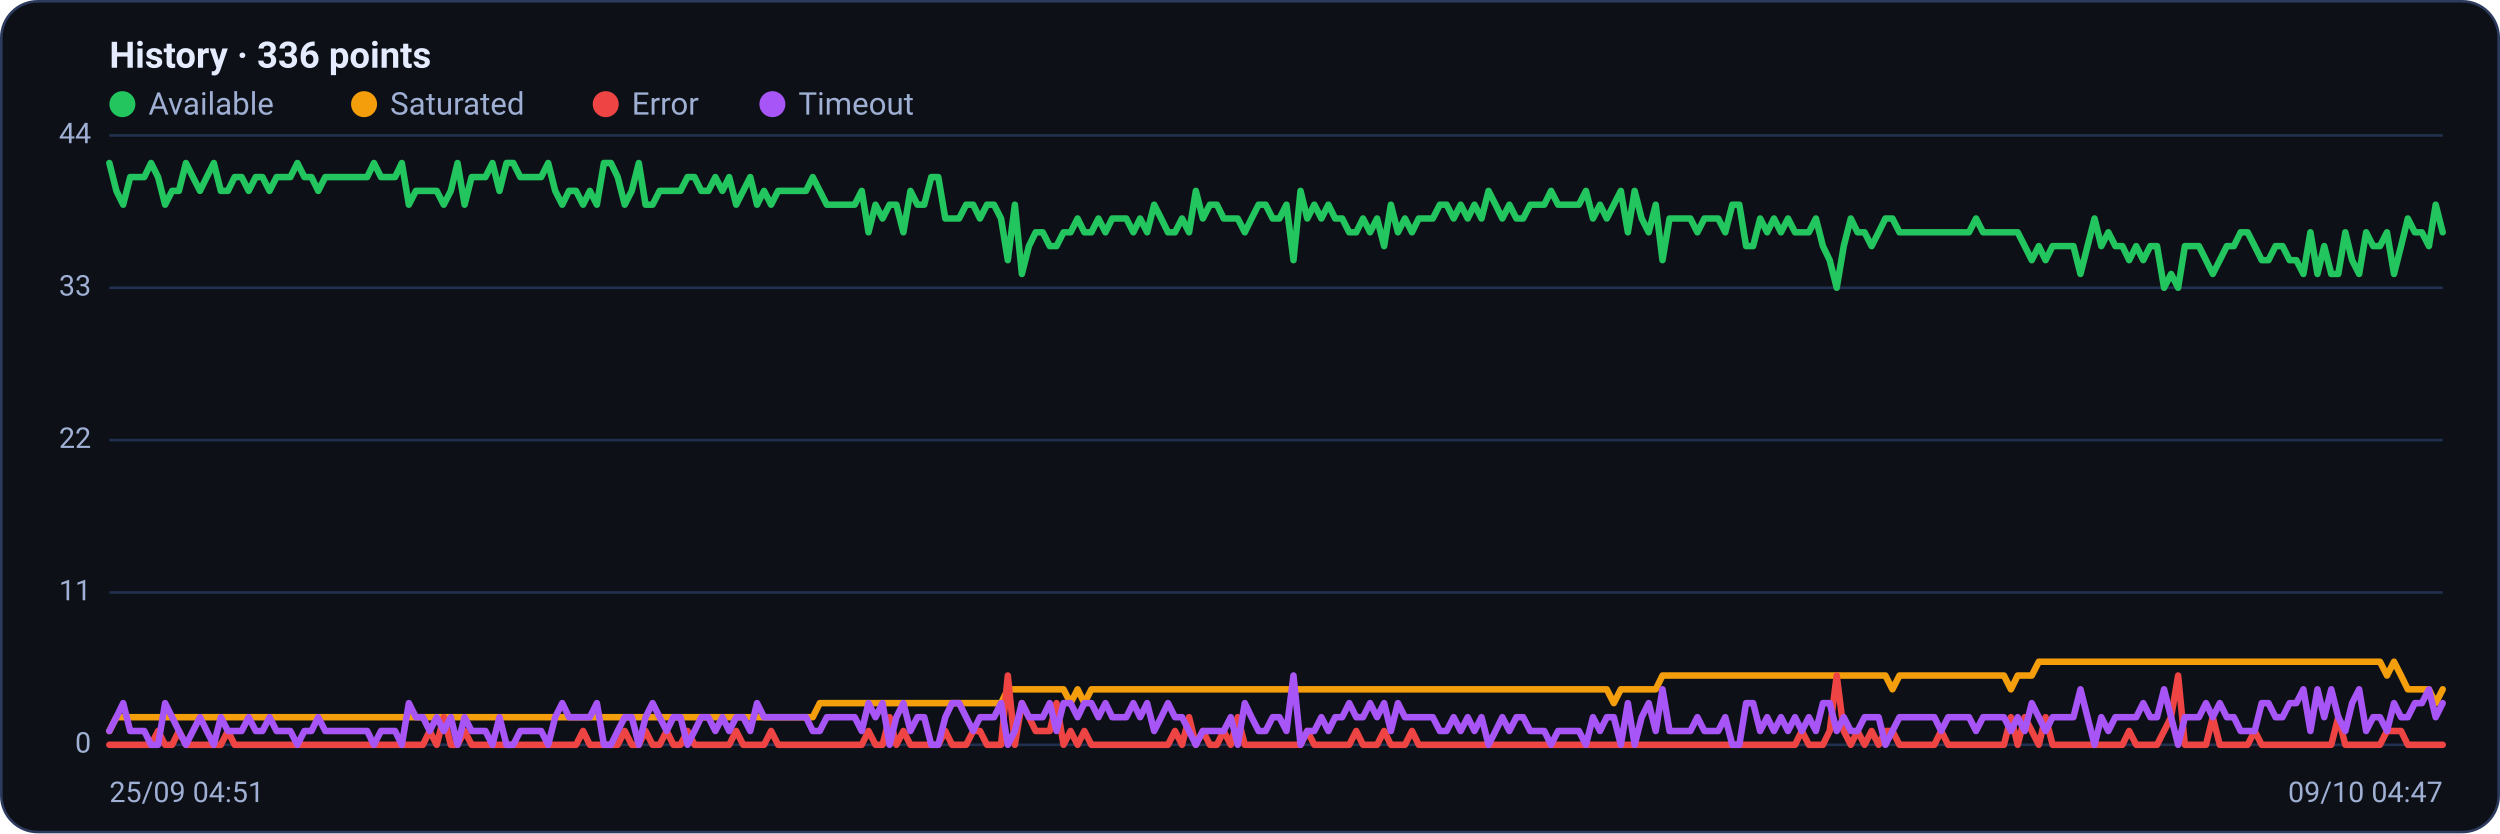
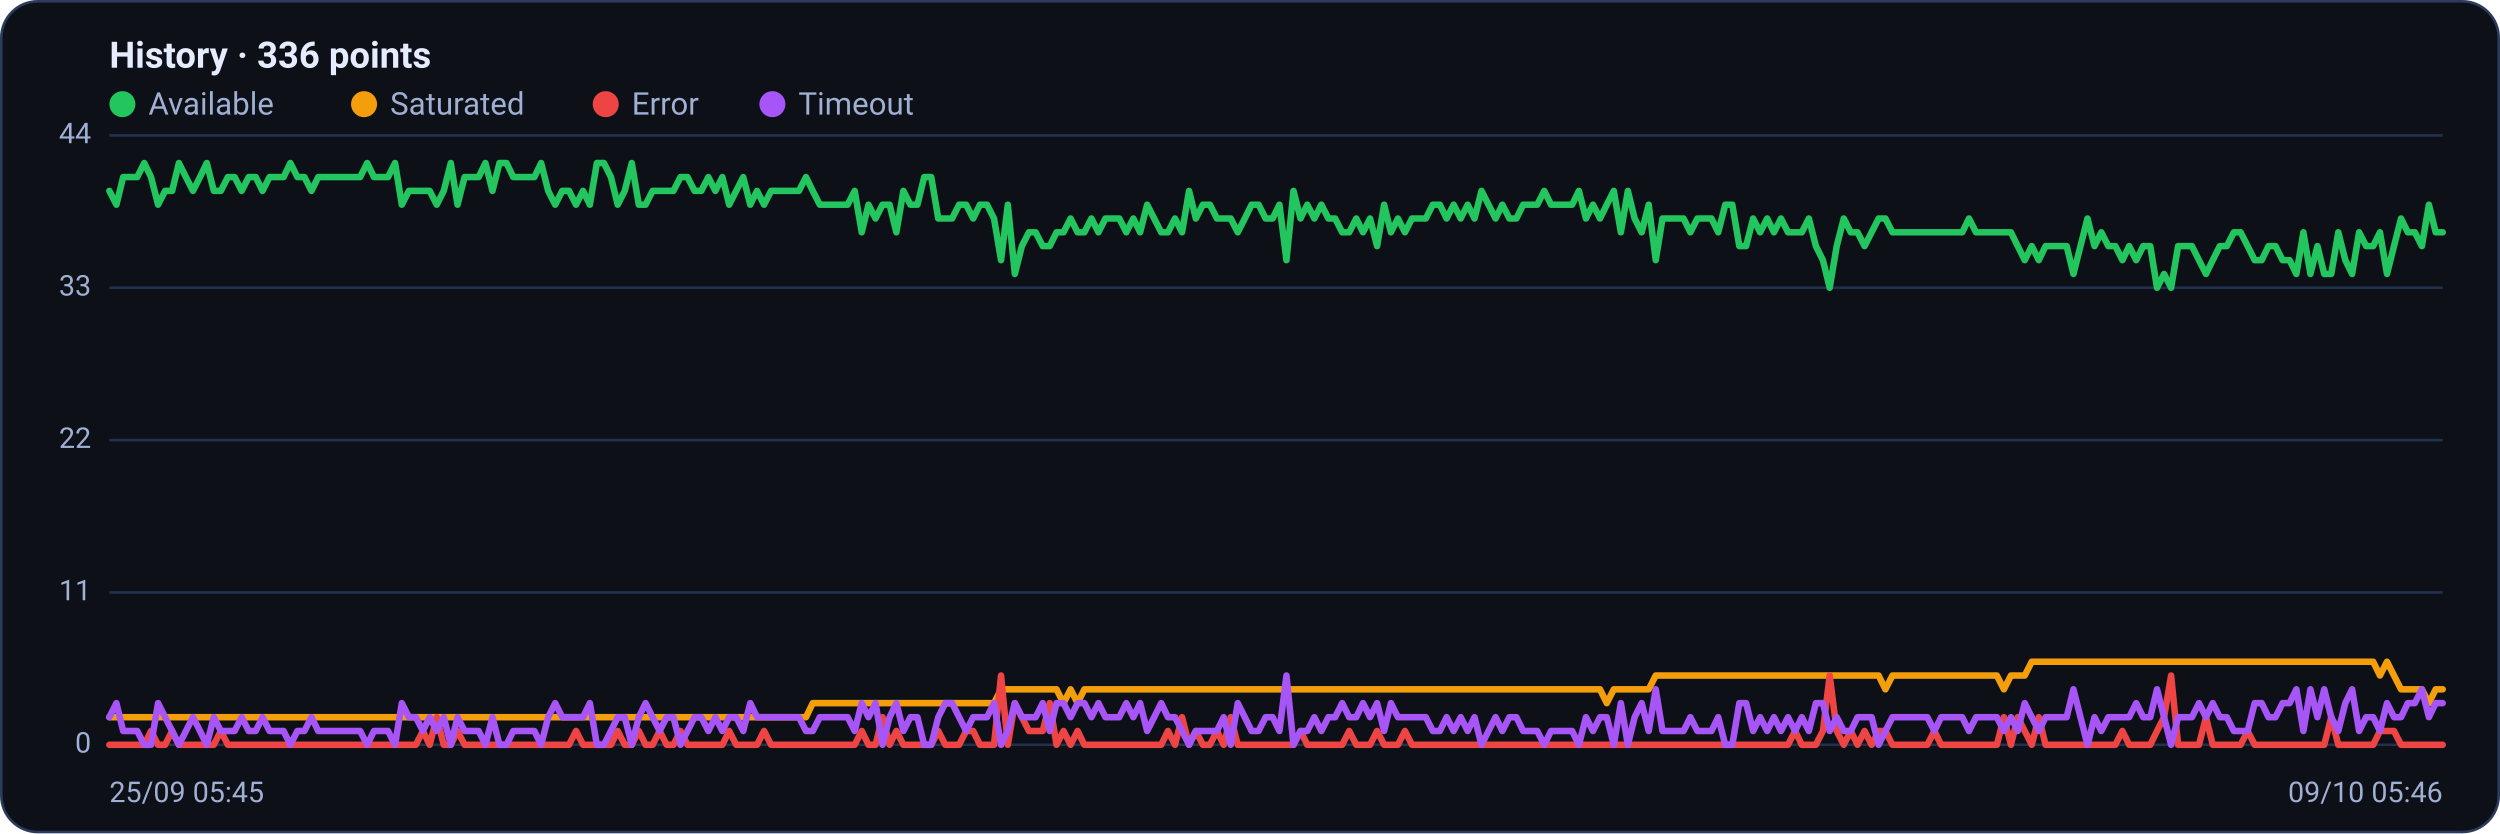
<svg xmlns="http://www.w3.org/2000/svg" viewBox="0 0 960 320" width="960" height="320" font-family="Segoe UI, system-ui, -apple-system, Roboto, Helvetica, Arial, sans-serif" role="img" aria-label="Availability history per region">
  <rect x="0.5" y="0.5" width="959" height="319" rx="14" fill="#0d1117" stroke="#2c3a5e" />
  <text x="42" y="26" font-size="14" font-weight="600" fill="#e6ecff">History · 336 points</text>
  <circle cx="47" cy="40" r="5" fill="#22c55e" />
  <text x="57" y="44" font-size="12" fill="#9fb0d4">Available</text>
  <circle cx="139.8" cy="40" r="5" fill="#f59e0b" />
  <text x="149.8" y="44" font-size="12" fill="#9fb0d4">Saturated</text>
  <circle cx="232.6" cy="40" r="5" fill="#ef4444" />
  <text x="242.6" y="44" font-size="12" fill="#9fb0d4">Error</text>
  <circle cx="296.6" cy="40" r="5" fill="#a855f7" />
  <text x="306.6" y="44" font-size="12" fill="#9fb0d4">Timeout</text>
  <line x1="42" y1="286.0" x2="938" y2="286.0" stroke="#21304f" stroke-width="1" />
  <text x="35" y="289.0" text-anchor="end" font-size="11" fill="#9fb0d4">0</text>
  <line x1="42" y1="227.5" x2="938" y2="227.5" stroke="#21304f" stroke-width="1" />
  <text x="35" y="230.5" text-anchor="end" font-size="11" fill="#9fb0d4">11</text>
  <line x1="42" y1="169.0" x2="938" y2="169.0" stroke="#21304f" stroke-width="1" />
  <text x="35" y="172.0" text-anchor="end" font-size="11" fill="#9fb0d4">22</text>
  <line x1="42" y1="110.5" x2="938" y2="110.5" stroke="#21304f" stroke-width="1" />
  <text x="35" y="113.5" text-anchor="end" font-size="11" fill="#9fb0d4">33</text>
  <line x1="42" y1="52.0" x2="938" y2="52.0" stroke="#21304f" stroke-width="1" />
  <text x="35" y="55.0" text-anchor="end" font-size="11" fill="#9fb0d4">44</text>
-   <polyline fill="none" stroke="#22c55e" stroke-width="2.5" stroke-linejoin="round" stroke-linecap="round" points="42.0,62.6 44.7,73.3 47.3,78.6 50.0,68.0 52.7,68.0 55.4,68.0 58.0,62.6 60.7,68.0 63.4,78.6 66.1,73.3 68.7,73.3 71.4,62.6 74.1,68.0 76.8,73.3 79.4,68.0 82.1,62.6 84.8,73.3 87.5,73.3 90.1,68.0 92.8,68.0 95.5,73.3 98.2,68.0 100.8,68.0 103.5,73.3 106.2,68.0 108.9,68.0 111.5,68.0 114.2,62.6 116.9,68.0 119.6,68.0 122.2,73.3 124.9,68.0 127.6,68.0 130.3,68.0 132.9,68.0 135.6,68.0 138.3,68.0 141.0,68.0 143.6,62.6 146.3,68.0 149.0,68.0 151.7,68.0 154.3,62.6 157.0,78.6 159.7,73.3 162.4,73.3 165.0,73.3 167.7,73.3 170.4,78.6 173.1,73.3 175.7,62.6 178.4,78.6 181.1,68.0 183.8,68.0 186.4,68.0 189.1,62.6 191.8,73.3 194.5,62.6 197.1,62.6 199.8,68.0 202.5,68.0 205.2,68.0 207.8,68.0 210.5,62.6 213.2,73.3 215.9,78.6 218.5,73.3 221.2,73.3 223.9,78.6 226.5,73.3 229.2,78.6 231.9,62.6 234.6,62.6 237.2,68.0 239.9,78.6 242.6,73.3 245.3,62.6 247.9,78.6 250.6,78.6 253.3,73.3 256.0,73.3 258.6,73.3 261.3,73.3 264.0,68.0 266.7,68.0 269.3,73.3 272.0,73.3 274.7,68.0 277.4,73.3 280.0,68.0 282.7,78.6 285.4,73.3 288.1,68.0 290.7,78.6 293.4,73.3 296.1,78.6 298.8,73.3 301.4,73.3 304.1,73.3 306.8,73.3 309.5,73.3 312.1,68.0 314.8,73.3 317.5,78.6 320.2,78.6 322.8,78.6 325.5,78.6 328.2,78.6 330.9,73.3 333.5,89.2 336.2,78.6 338.9,83.9 341.6,78.6 344.2,78.6 346.9,89.2 349.6,73.3 352.3,78.6 354.9,78.6 357.6,68.0 360.3,68.0 363.0,83.9 365.6,83.9 368.3,83.9 371.0,78.6 373.7,78.6 376.3,83.9 379.0,78.6 381.7,78.6 384.4,83.9 387.0,99.9 389.7,78.6 392.4,105.2 395.1,94.5 397.7,89.2 400.4,89.2 403.1,94.5 405.7,94.5 408.4,89.2 411.1,89.2 413.8,83.9 416.4,89.2 419.1,89.2 421.8,83.9 424.5,89.2 427.1,83.9 429.8,83.9 432.5,83.9 435.2,89.2 437.8,83.9 440.5,89.2 443.2,78.6 445.9,83.9 448.5,89.2 451.2,89.2 453.9,83.9 456.6,89.2 459.2,73.3 461.9,83.9 464.6,78.6 467.3,78.6 469.9,83.9 472.6,83.9 475.3,83.9 478.0,89.2 480.6,83.9 483.3,78.6 486.0,78.6 488.7,83.9 491.3,83.9 494.0,78.6 496.7,99.9 499.4,73.3 502.0,83.9 504.7,78.6 507.4,83.9 510.1,78.6 512.7,83.9 515.4,83.9 518.1,89.2 520.8,89.2 523.4,83.9 526.1,89.2 528.8,83.9 531.5,94.5 534.1,78.6 536.8,89.2 539.5,83.9 542.2,89.2 544.8,83.9 547.5,83.9 550.2,83.9 552.9,78.6 555.5,78.6 558.2,83.9 560.9,78.6 563.6,83.9 566.2,78.6 568.9,83.9 571.6,73.3 574.3,78.6 576.9,83.9 579.6,78.6 582.3,83.9 584.9,83.9 587.6,78.6 590.3,78.6 593.0,78.6 595.6,73.3 598.3,78.6 601.0,78.6 603.7,78.6 606.3,78.6 609.0,73.3 611.7,83.9 614.4,78.6 617.0,83.9 619.7,78.6 622.4,73.3 625.1,89.2 627.7,73.3 630.4,83.9 633.1,89.2 635.8,78.6 638.4,99.9 641.1,83.9 643.8,83.9 646.5,83.9 649.1,83.9 651.8,89.2 654.5,83.9 657.2,83.9 659.8,83.9 662.5,89.2 665.2,78.6 667.9,78.6 670.5,94.5 673.2,94.5 675.9,83.9 678.6,89.2 681.2,83.9 683.9,89.2 686.6,83.9 689.3,89.2 691.9,89.2 694.6,89.2 697.3,83.9 700.0,94.5 702.6,99.9 705.3,110.5 708.0,94.5 710.7,83.9 713.3,89.2 716.0,89.2 718.7,94.5 721.4,89.2 724.0,83.9 726.7,83.9 729.4,89.2 732.1,89.2 734.7,89.2 737.4,89.2 740.1,89.2 742.8,89.2 745.4,89.2 748.1,89.2 750.8,89.2 753.5,89.2 756.1,89.2 758.8,83.9 761.5,89.2 764.1,89.2 766.8,89.2 769.5,89.2 772.2,89.2 774.8,89.2 777.5,94.5 780.2,99.9 782.9,94.5 785.5,99.9 788.2,94.5 790.9,94.5 793.6,94.5 796.2,94.5 798.9,105.2 801.6,94.5 804.3,83.9 806.9,94.5 809.6,89.2 812.3,94.5 815.0,94.5 817.6,99.9 820.3,94.5 823.0,99.9 825.7,94.5 828.3,94.5 831.0,110.5 833.7,105.2 836.4,110.5 839.0,94.5 841.7,94.5 844.4,94.5 847.1,99.9 849.7,105.2 852.4,99.9 855.1,94.5 857.8,94.5 860.4,89.2 863.1,89.2 865.8,94.5 868.5,99.9 871.1,99.9 873.8,94.5 876.5,94.5 879.2,99.9 881.8,99.9 884.5,105.2 887.2,89.2 889.9,105.2 892.5,94.5 895.2,105.2 897.9,105.2 900.6,89.2 903.2,99.9 905.9,105.2 908.6,89.2 911.3,94.5 913.9,94.5 916.6,89.2 919.3,105.2 922.0,94.5 924.6,83.9 927.3,89.2 930.0,89.2 932.7,94.5 935.3,78.6 938.0,89.2" />
-   <polyline fill="none" stroke="#f59e0b" stroke-width="2.5" stroke-linejoin="round" stroke-linecap="round" points="42.0,280.7 44.7,275.4 47.3,275.4 50.0,275.4 52.7,275.4 55.4,275.4 58.0,275.4 60.7,275.4 63.4,275.4 66.1,275.4 68.7,275.4 71.4,275.4 74.1,275.4 76.8,275.4 79.4,275.4 82.1,275.4 84.8,275.4 87.5,275.4 90.1,275.4 92.8,275.4 95.5,275.4 98.2,275.4 100.8,275.4 103.5,275.4 106.2,275.4 108.9,275.4 111.5,275.4 114.2,275.4 116.9,275.4 119.6,275.4 122.2,275.4 124.9,275.4 127.6,275.4 130.3,275.4 132.9,275.4 135.6,275.4 138.3,275.4 141.0,275.4 143.6,275.4 146.3,275.4 149.0,275.4 151.7,275.4 154.3,275.4 157.0,275.4 159.7,275.4 162.4,275.4 165.0,275.4 167.7,275.4 170.4,275.4 173.1,275.4 175.7,275.4 178.4,275.4 181.1,275.4 183.8,275.4 186.4,275.4 189.1,275.4 191.8,275.4 194.5,275.4 197.1,275.4 199.8,275.4 202.5,275.4 205.2,275.4 207.8,275.4 210.5,275.4 213.2,275.4 215.9,275.4 218.5,275.4 221.2,275.4 223.9,275.4 226.5,275.4 229.2,275.4 231.9,275.4 234.6,275.4 237.2,275.4 239.9,275.4 242.6,275.4 245.3,275.4 247.9,275.4 250.6,275.4 253.3,275.4 256.0,275.4 258.6,275.4 261.3,275.4 264.0,275.4 266.7,275.4 269.3,275.4 272.0,275.4 274.7,275.4 277.4,275.4 280.0,275.4 282.7,275.4 285.4,275.4 288.1,275.4 290.7,275.4 293.4,275.4 296.1,275.4 298.8,275.4 301.4,275.4 304.1,275.4 306.8,275.4 309.5,275.4 312.1,275.4 314.8,270.0 317.5,270.0 320.2,270.0 322.8,270.0 325.5,270.0 328.2,270.0 330.9,270.0 333.5,270.0 336.2,270.0 338.9,270.0 341.6,270.0 344.2,270.0 346.9,270.0 349.6,270.0 352.3,270.0 354.9,270.0 357.6,270.0 360.3,270.0 363.0,270.0 365.6,270.0 368.3,270.0 371.0,270.0 373.7,270.0 376.3,270.0 379.0,270.0 381.7,270.0 384.4,270.0 387.0,264.7 389.7,264.7 392.4,264.7 395.1,264.7 397.7,264.7 400.4,264.7 403.1,264.7 405.7,264.7 408.4,264.7 411.1,270.0 413.8,264.7 416.4,270.0 419.1,264.7 421.8,264.7 424.5,264.7 427.1,264.7 429.8,264.7 432.5,264.7 435.2,264.7 437.8,264.7 440.5,264.7 443.2,264.7 445.9,264.7 448.5,264.7 451.2,264.7 453.9,264.7 456.6,264.7 459.2,264.7 461.9,264.7 464.6,264.7 467.3,264.7 469.9,264.7 472.6,264.7 475.3,264.7 478.0,264.7 480.6,264.7 483.3,264.7 486.0,264.7 488.7,264.7 491.3,264.7 494.0,264.7 496.7,264.7 499.4,264.7 502.0,264.7 504.7,264.7 507.4,264.7 510.1,264.7 512.7,264.7 515.4,264.7 518.1,264.7 520.8,264.7 523.4,264.7 526.1,264.7 528.8,264.7 531.5,264.7 534.1,264.7 536.8,264.7 539.5,264.7 542.2,264.7 544.8,264.7 547.5,264.7 550.2,264.7 552.9,264.7 555.5,264.7 558.2,264.7 560.9,264.7 563.6,264.7 566.2,264.7 568.9,264.7 571.6,264.7 574.3,264.7 576.9,264.7 579.6,264.7 582.3,264.7 584.9,264.7 587.6,264.7 590.3,264.7 593.0,264.7 595.6,264.7 598.3,264.7 601.0,264.7 603.7,264.7 606.3,264.7 609.0,264.7 611.7,264.7 614.4,264.7 617.0,264.7 619.7,270.0 622.4,264.7 625.1,264.7 627.7,264.7 630.4,264.7 633.1,264.7 635.8,264.7 638.4,259.4 641.1,259.4 643.8,259.4 646.5,259.4 649.1,259.4 651.8,259.4 654.5,259.4 657.2,259.4 659.8,259.4 662.5,259.4 665.2,259.4 667.9,259.4 670.5,259.4 673.2,259.4 675.9,259.4 678.6,259.4 681.2,259.4 683.9,259.4 686.6,259.4 689.3,259.4 691.9,259.4 694.6,259.4 697.3,259.4 700.0,259.4 702.6,259.4 705.3,259.4 708.0,259.4 710.7,259.4 713.3,259.4 716.0,259.4 718.7,259.4 721.4,259.4 724.0,259.4 726.7,264.7 729.4,259.4 732.1,259.4 734.7,259.4 737.4,259.4 740.1,259.4 742.8,259.4 745.4,259.4 748.1,259.4 750.8,259.4 753.5,259.4 756.1,259.4 758.8,259.4 761.5,259.4 764.1,259.4 766.8,259.4 769.5,259.4 772.2,264.7 774.8,259.4 777.5,259.4 780.2,259.4 782.9,254.1 785.5,254.1 788.2,254.1 790.9,254.1 793.6,254.1 796.2,254.1 798.9,254.1 801.6,254.1 804.3,254.1 806.9,254.1 809.6,254.1 812.3,254.1 815.0,254.1 817.6,254.1 820.3,254.1 823.0,254.1 825.7,254.1 828.3,254.1 831.0,254.1 833.7,254.1 836.4,254.1 839.0,254.1 841.7,254.1 844.4,254.1 847.1,254.1 849.7,254.1 852.4,254.1 855.1,254.1 857.8,254.1 860.4,254.1 863.1,254.1 865.8,254.1 868.5,254.1 871.1,254.1 873.8,254.1 876.5,254.1 879.2,254.1 881.8,254.1 884.5,254.1 887.2,254.1 889.9,254.1 892.5,254.1 895.2,254.1 897.9,254.1 900.6,254.1 903.2,254.1 905.9,254.1 908.6,254.1 911.3,254.1 913.9,254.1 916.6,259.4 919.3,254.1 922.0,259.4 924.6,264.7 927.3,264.7 930.0,264.7 932.7,264.7 935.3,270.0 938.0,264.7" />
-   <polyline fill="none" stroke="#ef4444" stroke-width="2.5" stroke-linejoin="round" stroke-linecap="round" points="42.0,286.0 44.7,286.0 47.3,286.0 50.0,286.0 52.7,286.0 55.4,286.0 58.0,286.0 60.7,280.7 63.4,286.0 66.1,286.0 68.7,280.7 71.4,286.0 74.1,286.0 76.8,286.0 79.4,286.0 82.1,286.0 84.8,286.0 87.5,280.7 90.1,286.0 92.8,286.0 95.5,286.0 98.2,286.0 100.8,286.0 103.5,286.0 106.2,286.0 108.9,286.0 111.5,286.0 114.2,286.0 116.9,286.0 119.6,286.0 122.2,286.0 124.9,286.0 127.6,286.0 130.3,286.0 132.9,286.0 135.6,286.0 138.3,286.0 141.0,286.0 143.6,286.0 146.3,286.0 149.0,286.0 151.7,286.0 154.3,286.0 157.0,286.0 159.7,286.0 162.4,286.0 165.0,280.7 167.7,286.0 170.4,275.4 173.1,286.0 175.7,286.0 178.4,280.7 181.1,286.0 183.8,286.0 186.4,286.0 189.1,286.0 191.8,286.0 194.5,286.0 197.1,286.0 199.8,286.0 202.5,286.0 205.2,286.0 207.8,286.0 210.5,286.0 213.2,286.0 215.9,286.0 218.5,286.0 221.2,286.0 223.9,280.7 226.5,286.0 229.2,286.0 231.9,286.0 234.6,286.0 237.2,286.0 239.9,280.7 242.6,286.0 245.3,286.0 247.9,280.7 250.6,286.0 253.3,286.0 256.0,280.7 258.6,286.0 261.3,286.0 264.0,280.7 266.7,286.0 269.3,286.0 272.0,286.0 274.7,286.0 277.4,286.0 280.0,286.0 282.7,280.7 285.4,286.0 288.1,286.0 290.7,286.0 293.4,286.0 296.1,280.7 298.8,286.0 301.4,286.0 304.1,286.0 306.8,286.0 309.5,286.0 312.1,286.0 314.8,286.0 317.5,286.0 320.2,286.0 322.8,286.0 325.5,286.0 328.2,286.0 330.9,286.0 333.5,280.7 336.2,286.0 338.9,286.0 341.6,275.4 344.2,286.0 346.9,280.7 349.6,286.0 352.3,286.0 354.9,286.0 357.6,286.0 360.3,286.0 363.0,280.7 365.6,286.0 368.3,286.0 371.0,286.0 373.7,280.7 376.3,280.7 379.0,286.0 381.7,286.0 384.4,286.0 387.0,259.4 389.7,286.0 392.4,270.0 395.1,275.4 397.7,280.7 400.4,280.7 403.1,280.7 405.7,270.0 408.4,286.0 411.1,280.7 413.8,286.0 416.4,280.7 419.1,286.0 421.8,286.0 424.5,286.0 427.1,286.0 429.8,286.0 432.5,286.0 435.2,286.0 437.8,286.0 440.5,286.0 443.2,286.0 445.9,286.0 448.5,286.0 451.2,280.7 453.9,286.0 456.6,275.4 459.2,286.0 461.9,280.7 464.6,286.0 467.3,286.0 469.9,280.7 472.6,286.0 475.3,275.4 478.0,286.0 480.6,286.0 483.3,286.0 486.0,286.0 488.7,286.0 491.3,286.0 494.0,286.0 496.7,286.0 499.4,286.0 502.0,280.7 504.7,286.0 507.4,286.0 510.1,286.0 512.7,286.0 515.4,286.0 518.1,286.0 520.8,280.7 523.4,286.0 526.1,286.0 528.8,286.0 531.5,280.7 534.1,286.0 536.8,286.0 539.5,286.0 542.2,280.7 544.8,286.0 547.5,286.0 550.2,286.0 552.9,286.0 555.5,286.0 558.2,286.0 560.9,286.0 563.6,286.0 566.2,286.0 568.9,286.0 571.6,286.0 574.3,286.0 576.9,286.0 579.6,286.0 582.3,286.0 584.9,286.0 587.6,286.0 590.3,286.0 593.0,286.0 595.6,286.0 598.3,286.0 601.0,286.0 603.7,286.0 606.3,286.0 609.0,286.0 611.7,286.0 614.4,286.0 617.0,286.0 619.7,286.0 622.4,286.0 625.1,286.0 627.7,286.0 630.4,286.0 633.1,286.0 635.8,286.0 638.4,286.0 641.1,286.0 643.8,286.0 646.5,286.0 649.1,286.0 651.8,286.0 654.5,286.0 657.2,286.0 659.8,286.0 662.5,286.0 665.2,286.0 667.9,286.0 670.5,286.0 673.2,286.0 675.9,286.0 678.6,286.0 681.2,286.0 683.9,286.0 686.6,286.0 689.3,286.0 691.9,280.7 694.6,286.0 697.3,286.0 700.0,286.0 702.6,280.7 705.3,259.4 708.0,280.7 710.7,286.0 713.3,280.7 716.0,286.0 718.7,280.7 721.4,286.0 724.0,280.7 726.7,280.7 729.4,286.0 732.1,286.0 734.7,286.0 737.4,286.0 740.1,286.0 742.8,286.0 745.4,280.7 748.1,286.0 750.8,286.0 753.5,286.0 756.1,286.0 758.8,286.0 761.5,286.0 764.1,286.0 766.8,286.0 769.5,286.0 772.2,275.4 774.8,286.0 777.5,275.4 780.2,280.7 782.9,286.0 785.5,275.4 788.2,286.0 790.9,286.0 793.6,286.0 796.2,286.0 798.9,286.0 801.6,286.0 804.3,286.0 806.9,286.0 809.6,286.0 812.3,286.0 815.0,286.0 817.6,280.7 820.3,286.0 823.0,286.0 825.7,286.0 828.3,286.0 831.0,280.7 833.7,275.4 836.4,259.4 839.0,286.0 841.7,286.0 844.4,286.0 847.1,286.0 849.7,275.4 852.4,286.0 855.1,286.0 857.8,286.0 860.4,286.0 863.1,286.0 865.8,280.7 868.5,286.0 871.1,286.0 873.8,286.0 876.5,286.0 879.2,286.0 881.8,286.0 884.5,286.0 887.2,286.0 889.9,286.0 892.5,286.0 895.2,286.0 897.9,275.4 900.6,286.0 903.2,286.0 905.9,286.0 908.6,286.0 911.3,286.0 913.9,286.0 916.6,280.7 919.3,280.7 922.0,280.7 924.6,286.0 927.3,286.0 930.0,286.0 932.7,286.0 935.3,286.0 938.0,286.0" />
-   <polyline fill="none" stroke="#a855f7" stroke-width="2.5" stroke-linejoin="round" stroke-linecap="round" points="42.0,280.7 44.7,275.4 47.3,270.0 50.0,280.7 52.7,280.7 55.4,280.7 58.0,286.0 60.7,286.0 63.4,270.0 66.1,275.4 68.7,280.7 71.4,286.0 74.1,280.7 76.8,275.4 79.4,280.7 82.1,286.0 84.8,275.4 87.5,280.7 90.1,280.7 92.8,280.7 95.5,275.4 98.2,280.7 100.8,280.7 103.5,275.4 106.2,280.7 108.9,280.7 111.5,280.7 114.2,286.0 116.9,280.7 119.6,280.7 122.2,275.4 124.9,280.7 127.6,280.7 130.3,280.7 132.9,280.7 135.6,280.7 138.3,280.7 141.0,280.7 143.6,286.0 146.3,280.7 149.0,280.7 151.7,280.7 154.3,286.0 157.0,270.0 159.7,275.4 162.4,275.4 165.0,280.7 167.7,275.4 170.4,280.7 173.1,275.4 175.7,286.0 178.4,275.4 181.1,280.7 183.8,280.7 186.4,280.7 189.1,286.0 191.8,275.4 194.5,286.0 197.1,286.0 199.8,280.7 202.5,280.7 205.2,280.7 207.8,280.7 210.5,286.0 213.2,275.4 215.9,270.0 218.5,275.4 221.2,275.4 223.9,275.4 226.5,275.4 229.2,270.0 231.9,286.0 234.6,286.0 237.2,280.7 239.9,275.4 242.6,275.4 245.3,286.0 247.9,275.4 250.6,270.0 253.3,275.4 256.0,280.7 258.6,275.4 261.3,275.4 264.0,286.0 266.7,280.7 269.3,275.4 272.0,275.4 274.7,280.7 277.4,275.4 280.0,280.7 282.7,275.4 285.4,275.4 288.1,280.7 290.7,270.0 293.4,275.4 296.1,275.4 298.8,275.4 301.4,275.4 304.1,275.4 306.8,275.4 309.5,275.4 312.1,280.7 314.8,280.7 317.5,275.4 320.2,275.4 322.8,275.4 325.5,275.4 328.2,275.4 330.9,280.7 333.5,270.0 336.2,275.4 338.9,270.0 341.6,286.0 344.2,275.4 346.9,270.0 349.6,280.7 352.3,275.4 354.9,275.4 357.6,286.0 360.3,286.0 363.0,275.4 365.6,270.0 368.3,270.0 371.0,275.4 373.7,280.7 376.3,275.4 379.0,275.4 381.7,275.4 384.4,270.0 387.0,286.0 389.7,280.7 392.4,270.0 395.1,275.4 397.7,275.4 400.4,275.4 403.1,270.0 405.7,280.7 408.4,270.0 411.1,270.0 413.8,275.4 416.4,270.0 419.1,270.0 421.8,275.4 424.5,270.0 427.1,275.4 429.8,275.4 432.5,275.4 435.2,270.0 437.8,275.4 440.5,270.0 443.2,280.7 445.9,275.4 448.5,270.0 451.2,275.4 453.9,275.4 456.6,280.7 459.2,286.0 461.9,280.7 464.6,280.7 467.3,280.7 469.9,280.7 472.6,275.4 475.3,286.0 478.0,270.0 480.6,275.4 483.3,280.7 486.0,280.7 488.7,275.4 491.3,275.4 494.0,280.7 496.7,259.4 499.4,286.0 502.0,280.7 504.7,280.7 507.4,275.4 510.1,280.7 512.7,275.4 515.4,275.4 518.1,270.0 520.8,275.4 523.4,275.4 526.1,270.0 528.8,275.4 531.5,270.0 534.1,280.7 536.8,270.0 539.5,275.4 542.2,275.4 544.8,275.4 547.5,275.4 550.2,275.4 552.9,280.7 555.5,280.7 558.2,275.4 560.9,280.7 563.6,275.4 566.2,280.7 568.9,275.4 571.6,286.0 574.3,280.7 576.9,275.4 579.6,280.7 582.3,275.4 584.9,275.4 587.6,280.7 590.3,280.7 593.0,280.7 595.6,286.0 598.3,280.7 601.0,280.7 603.7,280.7 606.3,280.7 609.0,286.0 611.7,275.4 614.4,280.7 617.0,275.4 619.7,275.4 622.4,286.0 625.1,270.0 627.7,286.0 630.4,275.4 633.1,270.0 635.8,280.7 638.4,264.7 641.1,280.7 643.8,280.7 646.5,280.7 649.1,280.7 651.8,275.4 654.5,280.7 657.2,280.7 659.8,280.7 662.5,275.4 665.2,286.0 667.9,286.0 670.5,270.0 673.2,270.0 675.9,280.7 678.6,275.4 681.2,280.7 683.9,275.4 686.6,280.7 689.3,275.4 691.9,280.7 694.6,275.4 697.3,280.7 700.0,270.0 702.6,270.0 705.3,280.7 708.0,275.4 710.7,280.7 713.3,280.7 716.0,275.4 718.7,275.4 721.4,275.4 724.0,286.0 726.7,280.7 729.4,275.4 732.1,275.4 734.7,275.4 737.4,275.4 740.1,275.4 742.8,275.4 745.4,280.7 748.1,275.4 750.8,275.4 753.5,275.4 756.1,275.4 758.8,280.7 761.5,275.4 764.1,275.4 766.8,275.4 769.5,275.4 772.2,280.7 774.8,275.4 777.5,280.7 780.2,270.0 782.9,275.4 785.5,280.7 788.2,275.4 790.9,275.4 793.6,275.4 796.2,275.4 798.9,264.7 801.6,275.4 804.3,286.0 806.9,275.4 809.6,280.7 812.3,275.4 815.0,275.4 817.6,275.4 820.3,275.4 823.0,270.0 825.7,275.4 828.3,275.4 831.0,264.7 833.7,275.4 836.4,286.0 839.0,275.4 841.7,275.4 844.4,275.4 847.1,270.0 849.7,275.4 852.4,270.0 855.1,275.4 857.8,275.4 860.4,280.7 863.1,280.7 865.8,280.7 868.5,270.0 871.1,270.0 873.8,275.4 876.5,275.4 879.2,270.0 881.8,270.0 884.5,264.7 887.2,280.7 889.9,264.7 892.5,275.4 895.2,264.7 897.9,275.4 900.6,280.7 903.2,270.0 905.9,264.7 908.6,280.7 911.3,275.4 913.9,275.4 916.6,280.7 919.3,270.0 922.0,275.4 924.6,275.4 927.3,270.0 930.0,270.0 932.7,264.7 935.3,275.4 938.0,270.0" />
-   <text x="42" y="308" font-size="11" fill="#9fb0d4">25/09 04:51</text>
-   <text x="938" y="308" text-anchor="end" font-size="11" fill="#9fb0d4">09/10 04:47</text>
+   <polyline fill="none" stroke="#22c55e" stroke-width="2.5" stroke-linejoin="round" stroke-linecap="round" points="42.0,73.3 44.7,78.6 47.3,68.0 50.0,68.0 52.7,68.0 55.4,62.6 58.0,68.0 60.7,78.6 63.4,73.3 66.1,73.3 68.7,62.6 71.4,68.0 74.1,73.3 76.8,68.0 79.4,62.6 82.1,73.3 84.8,73.3 87.5,68.0 90.1,68.0 92.8,73.3 95.5,68.0 98.2,68.0 100.8,73.3 103.5,68.0 106.2,68.0 108.9,68.0 111.5,62.6 114.2,68.0 116.9,68.0 119.6,73.3 122.2,68.0 124.9,68.0 127.6,68.0 130.3,68.0 132.9,68.0 135.6,68.0 138.3,68.0 141.0,62.6 143.6,68.0 146.3,68.0 149.0,68.0 151.7,62.6 154.3,78.6 157.0,73.3 159.7,73.3 162.4,73.3 165.0,73.3 167.7,78.6 170.4,73.3 173.1,62.6 175.7,78.6 178.4,68.0 181.1,68.0 183.8,68.0 186.4,62.6 189.1,73.3 191.8,62.6 194.5,62.6 197.1,68.0 199.8,68.0 202.5,68.0 205.2,68.0 207.8,62.6 210.5,73.3 213.2,78.6 215.9,73.3 218.5,73.3 221.2,78.6 223.9,73.3 226.5,78.6 229.2,62.6 231.9,62.6 234.6,68.0 237.2,78.6 239.9,73.3 242.6,62.6 245.3,78.6 247.9,78.6 250.6,73.3 253.3,73.3 256.0,73.3 258.6,73.3 261.3,68.0 264.0,68.0 266.7,73.3 269.3,73.3 272.0,68.0 274.7,73.3 277.4,68.0 280.0,78.6 282.7,73.3 285.4,68.0 288.1,78.6 290.7,73.3 293.4,78.6 296.1,73.3 298.8,73.3 301.4,73.3 304.1,73.3 306.8,73.3 309.5,68.0 312.1,73.3 314.8,78.6 317.5,78.6 320.2,78.6 322.8,78.6 325.5,78.6 328.2,73.3 330.9,89.2 333.5,78.6 336.2,83.9 338.9,78.6 341.6,78.6 344.2,89.2 346.9,73.3 349.6,78.6 352.3,78.6 354.9,68.0 357.6,68.0 360.3,83.9 363.0,83.9 365.6,83.9 368.3,78.6 371.0,78.6 373.7,83.9 376.3,78.6 379.0,78.6 381.7,83.9 384.4,99.9 387.0,78.6 389.7,105.2 392.4,94.5 395.1,89.2 397.7,89.2 400.4,94.5 403.1,94.5 405.7,89.2 408.4,89.2 411.1,83.9 413.8,89.2 416.4,89.2 419.1,83.9 421.8,89.2 424.5,83.9 427.1,83.9 429.8,83.9 432.5,89.2 435.2,83.9 437.8,89.2 440.5,78.6 443.2,83.9 445.9,89.2 448.5,89.2 451.2,83.9 453.9,89.2 456.6,73.3 459.2,83.9 461.9,78.6 464.6,78.6 467.3,83.9 469.9,83.9 472.6,83.9 475.3,89.2 478.0,83.9 480.6,78.6 483.3,78.6 486.0,83.9 488.7,83.9 491.3,78.6 494.0,99.9 496.7,73.3 499.4,83.9 502.0,78.6 504.7,83.9 507.4,78.6 510.1,83.9 512.7,83.9 515.4,89.2 518.1,89.2 520.8,83.9 523.4,89.2 526.1,83.9 528.8,94.5 531.5,78.6 534.1,89.2 536.8,83.9 539.5,89.2 542.2,83.9 544.8,83.9 547.5,83.9 550.2,78.6 552.9,78.6 555.5,83.9 558.2,78.6 560.9,83.9 563.6,78.6 566.2,83.9 568.9,73.3 571.6,78.6 574.3,83.9 576.9,78.6 579.6,83.9 582.3,83.9 584.9,78.6 587.6,78.6 590.3,78.6 593.0,73.3 595.6,78.6 598.3,78.6 601.0,78.6 603.7,78.6 606.3,73.3 609.0,83.9 611.7,78.6 614.4,83.9 617.0,78.6 619.7,73.3 622.4,89.2 625.1,73.3 627.7,83.9 630.4,89.2 633.1,78.6 635.8,99.9 638.4,83.9 641.1,83.9 643.8,83.9 646.5,83.9 649.1,89.2 651.8,83.9 654.5,83.9 657.2,83.9 659.8,89.2 662.5,78.6 665.2,78.6 667.9,94.5 670.5,94.5 673.2,83.9 675.9,89.2 678.6,83.9 681.2,89.2 683.9,83.9 686.6,89.2 689.3,89.2 691.9,89.2 694.6,83.9 697.3,94.5 700.0,99.9 702.6,110.5 705.3,94.5 708.0,83.9 710.7,89.2 713.3,89.2 716.0,94.5 718.7,89.2 721.4,83.9 724.0,83.9 726.7,89.2 729.4,89.2 732.1,89.2 734.7,89.2 737.4,89.2 740.1,89.2 742.8,89.2 745.4,89.2 748.1,89.2 750.8,89.2 753.5,89.2 756.1,83.9 758.8,89.2 761.5,89.2 764.1,89.2 766.8,89.2 769.5,89.2 772.2,89.2 774.8,94.5 777.5,99.9 780.2,94.5 782.9,99.9 785.5,94.5 788.2,94.5 790.9,94.5 793.6,94.5 796.2,105.2 798.9,94.5 801.6,83.9 804.3,94.5 806.9,89.2 809.6,94.5 812.3,94.5 815.0,99.9 817.6,94.5 820.3,99.9 823.0,94.5 825.7,94.5 828.3,110.5 831.0,105.2 833.7,110.5 836.4,94.5 839.0,94.5 841.7,94.5 844.4,99.9 847.1,105.2 849.7,99.9 852.4,94.5 855.1,94.5 857.8,89.2 860.4,89.2 863.1,94.5 865.8,99.9 868.5,99.9 871.1,94.5 873.8,94.5 876.5,99.9 879.2,99.9 881.8,105.2 884.5,89.2 887.2,105.2 889.9,94.5 892.5,105.2 895.2,105.2 897.9,89.2 900.6,99.9 903.2,105.2 905.9,89.2 908.6,94.5 911.3,94.5 913.9,89.2 916.6,105.2 919.3,94.5 922.0,83.9 924.6,89.2 927.3,89.2 930.0,94.5 932.7,78.6 935.3,89.2 938.0,89.2" />
+   <polyline fill="none" stroke="#f59e0b" stroke-width="2.5" stroke-linejoin="round" stroke-linecap="round" points="42.0,275.4 44.7,275.4 47.3,275.4 50.0,275.4 52.7,275.4 55.4,275.4 58.0,275.4 60.7,275.4 63.4,275.4 66.1,275.4 68.7,275.4 71.4,275.4 74.1,275.4 76.8,275.4 79.4,275.4 82.1,275.4 84.8,275.4 87.5,275.4 90.1,275.4 92.8,275.4 95.5,275.4 98.2,275.4 100.8,275.4 103.5,275.4 106.2,275.4 108.9,275.4 111.5,275.4 114.2,275.4 116.9,275.4 119.6,275.4 122.2,275.4 124.9,275.4 127.6,275.4 130.3,275.4 132.9,275.4 135.6,275.4 138.3,275.4 141.0,275.4 143.6,275.4 146.3,275.4 149.0,275.4 151.7,275.4 154.3,275.4 157.0,275.4 159.7,275.4 162.4,275.4 165.0,275.4 167.7,275.4 170.4,275.4 173.1,275.4 175.7,275.4 178.4,275.4 181.1,275.4 183.8,275.4 186.4,275.4 189.1,275.4 191.8,275.4 194.5,275.4 197.1,275.4 199.8,275.4 202.5,275.4 205.2,275.4 207.8,275.4 210.5,275.4 213.2,275.4 215.9,275.4 218.5,275.4 221.2,275.4 223.9,275.4 226.5,275.4 229.2,275.4 231.9,275.4 234.6,275.4 237.2,275.4 239.9,275.4 242.6,275.4 245.3,275.4 247.9,275.4 250.6,275.4 253.3,275.4 256.0,275.4 258.6,275.4 261.3,275.4 264.0,275.4 266.7,275.4 269.3,275.4 272.0,275.4 274.7,275.4 277.4,275.4 280.0,275.4 282.7,275.4 285.4,275.4 288.1,275.4 290.7,275.4 293.4,275.4 296.1,275.4 298.8,275.4 301.4,275.4 304.1,275.4 306.8,275.4 309.5,275.4 312.1,270.0 314.8,270.0 317.5,270.0 320.2,270.0 322.8,270.0 325.5,270.0 328.2,270.0 330.9,270.0 333.5,270.0 336.2,270.0 338.9,270.0 341.6,270.0 344.2,270.0 346.9,270.0 349.6,270.0 352.3,270.0 354.9,270.0 357.6,270.0 360.3,270.0 363.0,270.0 365.6,270.0 368.3,270.0 371.0,270.0 373.7,270.0 376.3,270.0 379.0,270.0 381.7,270.0 384.4,264.7 387.0,264.7 389.7,264.7 392.4,264.7 395.1,264.7 397.7,264.7 400.4,264.7 403.1,264.7 405.7,264.7 408.4,270.0 411.1,264.7 413.8,270.0 416.4,264.7 419.1,264.7 421.8,264.7 424.5,264.7 427.1,264.7 429.8,264.7 432.5,264.7 435.2,264.7 437.8,264.7 440.5,264.7 443.2,264.7 445.9,264.7 448.5,264.7 451.2,264.7 453.9,264.7 456.6,264.7 459.2,264.7 461.9,264.7 464.6,264.7 467.3,264.7 469.9,264.7 472.6,264.7 475.3,264.7 478.0,264.7 480.6,264.7 483.3,264.7 486.0,264.7 488.7,264.7 491.3,264.7 494.0,264.7 496.7,264.7 499.4,264.7 502.0,264.7 504.7,264.7 507.4,264.7 510.1,264.7 512.7,264.7 515.4,264.7 518.1,264.7 520.8,264.7 523.4,264.7 526.1,264.7 528.8,264.7 531.5,264.7 534.1,264.7 536.8,264.7 539.5,264.7 542.2,264.7 544.8,264.7 547.5,264.7 550.2,264.7 552.9,264.7 555.5,264.7 558.2,264.7 560.9,264.7 563.6,264.7 566.2,264.7 568.9,264.7 571.6,264.7 574.3,264.7 576.9,264.7 579.6,264.7 582.3,264.7 584.9,264.7 587.6,264.7 590.3,264.7 593.0,264.7 595.6,264.7 598.3,264.7 601.0,264.7 603.7,264.7 606.3,264.7 609.0,264.7 611.7,264.7 614.4,264.7 617.0,270.0 619.7,264.7 622.4,264.7 625.1,264.7 627.7,264.7 630.4,264.7 633.1,264.7 635.8,259.4 638.4,259.4 641.1,259.4 643.8,259.4 646.5,259.4 649.1,259.4 651.8,259.4 654.5,259.4 657.2,259.4 659.8,259.4 662.5,259.4 665.2,259.4 667.9,259.4 670.5,259.4 673.2,259.4 675.9,259.4 678.6,259.4 681.2,259.4 683.9,259.4 686.6,259.4 689.3,259.4 691.9,259.4 694.6,259.4 697.3,259.4 700.0,259.4 702.6,259.4 705.3,259.4 708.0,259.4 710.7,259.4 713.3,259.4 716.0,259.4 718.7,259.4 721.4,259.4 724.0,264.7 726.7,259.4 729.4,259.4 732.1,259.4 734.7,259.4 737.4,259.4 740.1,259.4 742.8,259.4 745.4,259.4 748.1,259.4 750.8,259.4 753.5,259.4 756.1,259.4 758.8,259.4 761.5,259.4 764.1,259.4 766.8,259.4 769.5,264.7 772.2,259.4 774.8,259.4 777.5,259.4 780.2,254.1 782.9,254.1 785.5,254.1 788.2,254.1 790.9,254.1 793.6,254.1 796.2,254.1 798.9,254.1 801.6,254.1 804.3,254.1 806.9,254.1 809.6,254.1 812.3,254.1 815.0,254.1 817.6,254.1 820.3,254.1 823.0,254.1 825.7,254.1 828.3,254.1 831.0,254.1 833.7,254.1 836.4,254.1 839.0,254.1 841.7,254.1 844.4,254.1 847.1,254.1 849.7,254.1 852.4,254.1 855.1,254.1 857.8,254.1 860.4,254.1 863.1,254.1 865.8,254.1 868.5,254.1 871.1,254.1 873.8,254.1 876.5,254.1 879.2,254.1 881.8,254.1 884.5,254.1 887.2,254.1 889.9,254.1 892.5,254.1 895.2,254.1 897.9,254.1 900.6,254.1 903.2,254.1 905.9,254.1 908.6,254.1 911.3,254.1 913.9,259.4 916.6,254.1 919.3,259.4 922.0,264.7 924.6,264.7 927.3,264.7 930.0,264.7 932.7,270.0 935.3,264.7 938.0,264.7" />
+   <polyline fill="none" stroke="#ef4444" stroke-width="2.5" stroke-linejoin="round" stroke-linecap="round" points="42.0,286.0 44.7,286.0 47.3,286.0 50.0,286.0 52.7,286.0 55.4,286.0 58.0,280.7 60.7,286.0 63.4,286.0 66.1,280.7 68.7,286.0 71.4,286.0 74.1,286.0 76.8,286.0 79.4,286.0 82.1,286.0 84.8,280.7 87.5,286.0 90.1,286.0 92.8,286.0 95.5,286.0 98.2,286.0 100.8,286.0 103.5,286.0 106.2,286.0 108.9,286.0 111.5,286.0 114.2,286.0 116.9,286.0 119.6,286.0 122.2,286.0 124.9,286.0 127.6,286.0 130.3,286.0 132.9,286.0 135.6,286.0 138.3,286.0 141.0,286.0 143.6,286.0 146.3,286.0 149.0,286.0 151.7,286.0 154.3,286.0 157.0,286.0 159.7,286.0 162.4,280.7 165.0,286.0 167.7,275.4 170.4,286.0 173.1,286.0 175.7,280.7 178.4,286.0 181.1,286.0 183.8,286.0 186.4,286.0 189.1,286.0 191.8,286.0 194.5,286.0 197.1,286.0 199.8,286.0 202.5,286.0 205.2,286.0 207.8,286.0 210.5,286.0 213.2,286.0 215.9,286.0 218.5,286.0 221.2,280.7 223.9,286.0 226.5,286.0 229.2,286.0 231.9,286.0 234.6,286.0 237.2,280.7 239.9,286.0 242.6,286.0 245.3,280.7 247.9,286.0 250.6,286.0 253.3,280.7 256.0,286.0 258.6,286.0 261.3,280.7 264.0,286.0 266.7,286.0 269.3,286.0 272.0,286.0 274.7,286.0 277.4,286.0 280.0,280.7 282.7,286.0 285.4,286.0 288.1,286.0 290.7,286.0 293.4,280.7 296.1,286.0 298.8,286.0 301.4,286.0 304.1,286.0 306.8,286.0 309.5,286.0 312.1,286.0 314.8,286.0 317.5,286.0 320.2,286.0 322.8,286.0 325.5,286.0 328.2,286.0 330.9,280.7 333.5,286.0 336.2,286.0 338.9,275.4 341.6,286.0 344.2,280.7 346.9,286.0 349.6,286.0 352.3,286.0 354.9,286.0 357.6,286.0 360.3,280.7 363.0,286.0 365.6,286.0 368.3,286.0 371.0,280.7 373.7,280.7 376.3,286.0 379.0,286.0 381.7,286.0 384.4,259.4 387.0,286.0 389.7,270.0 392.4,275.4 395.1,280.7 397.7,280.7 400.4,280.7 403.1,270.0 405.7,286.0 408.4,280.7 411.1,286.0 413.8,280.7 416.4,286.0 419.1,286.0 421.8,286.0 424.5,286.0 427.1,286.0 429.8,286.0 432.5,286.0 435.2,286.0 437.8,286.0 440.5,286.0 443.2,286.0 445.9,286.0 448.5,280.7 451.2,286.0 453.9,275.4 456.6,286.0 459.2,280.7 461.9,286.0 464.6,286.0 467.3,280.7 469.9,286.0 472.6,275.4 475.3,286.0 478.0,286.0 480.6,286.0 483.3,286.0 486.0,286.0 488.7,286.0 491.3,286.0 494.0,286.0 496.7,286.0 499.4,280.7 502.0,286.0 504.7,286.0 507.4,286.0 510.1,286.0 512.7,286.0 515.4,286.0 518.1,280.7 520.8,286.0 523.4,286.0 526.1,286.0 528.8,280.7 531.5,286.0 534.1,286.0 536.8,286.0 539.5,280.7 542.2,286.0 544.8,286.0 547.5,286.0 550.2,286.0 552.9,286.0 555.5,286.0 558.2,286.0 560.9,286.0 563.6,286.0 566.2,286.0 568.9,286.0 571.6,286.0 574.3,286.0 576.9,286.0 579.6,286.0 582.3,286.0 584.9,286.0 587.6,286.0 590.3,286.0 593.0,286.0 595.6,286.0 598.3,286.0 601.0,286.0 603.7,286.0 606.3,286.0 609.0,286.0 611.7,286.0 614.4,286.0 617.0,286.0 619.7,286.0 622.4,286.0 625.1,286.0 627.7,286.0 630.4,286.0 633.1,286.0 635.8,286.0 638.4,286.0 641.1,286.0 643.8,286.0 646.5,286.0 649.1,286.0 651.8,286.0 654.5,286.0 657.2,286.0 659.8,286.0 662.5,286.0 665.2,286.0 667.9,286.0 670.5,286.0 673.2,286.0 675.9,286.0 678.6,286.0 681.2,286.0 683.9,286.0 686.6,286.0 689.3,280.7 691.9,286.0 694.6,286.0 697.3,286.0 700.0,280.7 702.6,259.4 705.3,280.7 708.0,286.0 710.7,280.7 713.3,286.0 716.0,280.7 718.7,286.0 721.4,280.7 724.0,280.7 726.7,286.0 729.4,286.0 732.1,286.0 734.7,286.0 737.4,286.0 740.1,286.0 742.8,280.7 745.4,286.0 748.1,286.0 750.8,286.0 753.5,286.0 756.1,286.0 758.8,286.0 761.5,286.0 764.1,286.0 766.8,286.0 769.5,275.4 772.2,286.0 774.8,275.4 777.5,280.7 780.2,286.0 782.9,275.4 785.5,286.0 788.2,286.0 790.9,286.0 793.6,286.0 796.2,286.0 798.9,286.0 801.6,286.0 804.3,286.0 806.9,286.0 809.6,286.0 812.3,286.0 815.0,280.7 817.6,286.0 820.3,286.0 823.0,286.0 825.7,286.0 828.3,280.7 831.0,275.4 833.7,259.4 836.4,286.0 839.0,286.0 841.7,286.0 844.4,286.0 847.1,275.4 849.7,286.0 852.4,286.0 855.1,286.0 857.8,286.0 860.4,286.0 863.1,280.7 865.8,286.0 868.5,286.0 871.1,286.0 873.8,286.0 876.5,286.0 879.2,286.0 881.8,286.0 884.5,286.0 887.2,286.0 889.9,286.0 892.5,286.0 895.2,275.4 897.9,286.0 900.6,286.0 903.2,286.0 905.9,286.0 908.6,286.0 911.3,286.0 913.9,280.7 916.6,280.7 919.3,280.7 922.0,286.0 924.6,286.0 927.3,286.0 930.0,286.0 932.7,286.0 935.3,286.0 938.0,286.0" />
+   <polyline fill="none" stroke="#a855f7" stroke-width="2.5" stroke-linejoin="round" stroke-linecap="round" points="42.0,275.4 44.7,270.0 47.3,280.7 50.0,280.7 52.7,280.7 55.4,286.0 58.0,286.0 60.7,270.0 63.4,275.4 66.1,280.7 68.7,286.0 71.4,280.7 74.1,275.4 76.8,280.7 79.4,286.0 82.1,275.4 84.8,280.7 87.5,280.7 90.1,280.7 92.8,275.4 95.5,280.7 98.2,280.7 100.8,275.4 103.5,280.7 106.2,280.7 108.9,280.7 111.5,286.0 114.2,280.7 116.9,280.7 119.6,275.4 122.2,280.7 124.9,280.7 127.6,280.7 130.3,280.7 132.9,280.7 135.6,280.7 138.3,280.7 141.0,286.0 143.6,280.7 146.3,280.7 149.0,280.7 151.7,286.0 154.3,270.0 157.0,275.4 159.7,275.4 162.4,280.7 165.0,275.4 167.7,280.7 170.4,275.4 173.1,286.0 175.7,275.4 178.4,280.7 181.1,280.7 183.8,280.7 186.4,286.0 189.1,275.4 191.8,286.0 194.5,286.0 197.1,280.7 199.8,280.7 202.5,280.7 205.2,280.7 207.8,286.0 210.5,275.4 213.2,270.0 215.9,275.4 218.5,275.4 221.2,275.4 223.9,275.4 226.5,270.0 229.2,286.0 231.9,286.0 234.6,280.7 237.2,275.4 239.9,275.4 242.6,286.0 245.3,275.4 247.9,270.0 250.6,275.4 253.3,280.7 256.0,275.4 258.6,275.4 261.3,286.0 264.0,280.7 266.7,275.4 269.3,275.4 272.0,280.7 274.7,275.4 277.4,280.7 280.0,275.4 282.7,275.4 285.4,280.7 288.1,270.0 290.7,275.4 293.4,275.4 296.1,275.4 298.8,275.4 301.4,275.4 304.1,275.4 306.8,275.4 309.5,280.7 312.1,280.7 314.8,275.4 317.5,275.4 320.2,275.4 322.8,275.4 325.5,275.4 328.2,280.7 330.9,270.0 333.5,275.4 336.2,270.0 338.9,286.0 341.6,275.4 344.2,270.0 346.9,280.7 349.6,275.4 352.3,275.4 354.9,286.0 357.6,286.0 360.3,275.4 363.0,270.0 365.6,270.0 368.3,275.4 371.0,280.7 373.7,275.4 376.3,275.4 379.0,275.4 381.7,270.0 384.4,286.0 387.0,280.7 389.7,270.0 392.4,275.4 395.1,275.4 397.7,275.4 400.4,270.0 403.1,280.7 405.7,270.0 408.4,270.0 411.1,275.4 413.8,270.0 416.4,270.0 419.1,275.4 421.8,270.0 424.5,275.4 427.1,275.4 429.8,275.4 432.5,270.0 435.2,275.4 437.8,270.0 440.5,280.7 443.2,275.4 445.9,270.0 448.5,275.4 451.2,275.4 453.9,280.7 456.6,286.0 459.2,280.7 461.9,280.7 464.6,280.7 467.3,280.7 469.9,275.4 472.6,286.0 475.3,270.0 478.0,275.4 480.6,280.7 483.3,280.7 486.0,275.4 488.7,275.4 491.3,280.7 494.0,259.4 496.7,286.0 499.4,280.7 502.0,280.7 504.7,275.4 507.4,280.7 510.1,275.4 512.7,275.4 515.4,270.0 518.1,275.4 520.8,275.4 523.4,270.0 526.1,275.4 528.8,270.0 531.5,280.7 534.1,270.0 536.8,275.4 539.5,275.4 542.2,275.4 544.8,275.4 547.5,275.4 550.2,280.7 552.9,280.7 555.5,275.4 558.2,280.7 560.9,275.4 563.6,280.7 566.2,275.4 568.9,286.0 571.6,280.7 574.3,275.4 576.9,280.7 579.6,275.4 582.3,275.4 584.9,280.7 587.6,280.7 590.3,280.7 593.0,286.0 595.6,280.7 598.3,280.7 601.0,280.7 603.7,280.7 606.3,286.0 609.0,275.4 611.7,280.7 614.4,275.4 617.0,275.4 619.7,286.0 622.4,270.0 625.1,286.0 627.7,275.4 630.4,270.0 633.1,280.7 635.8,264.7 638.4,280.7 641.1,280.7 643.8,280.7 646.5,280.7 649.1,275.4 651.8,280.7 654.5,280.7 657.2,280.7 659.8,275.4 662.5,286.0 665.2,286.0 667.9,270.0 670.5,270.0 673.2,280.7 675.9,275.4 678.6,280.7 681.2,275.4 683.9,280.7 686.6,275.4 689.3,280.7 691.9,275.4 694.6,280.7 697.3,270.0 700.0,270.0 702.6,280.7 705.3,275.4 708.0,280.7 710.7,280.7 713.3,275.4 716.0,275.4 718.7,275.4 721.4,286.0 724.0,280.7 726.7,275.4 729.4,275.4 732.1,275.4 734.7,275.4 737.4,275.4 740.1,275.4 742.8,280.7 745.4,275.4 748.1,275.4 750.8,275.4 753.5,275.4 756.1,280.7 758.8,275.4 761.5,275.4 764.1,275.4 766.8,275.4 769.5,280.7 772.2,275.4 774.8,280.7 777.5,270.0 780.2,275.4 782.9,280.7 785.5,275.4 788.2,275.4 790.9,275.4 793.6,275.4 796.2,264.7 798.9,275.4 801.6,286.0 804.3,275.4 806.9,280.7 809.6,275.4 812.3,275.4 815.0,275.4 817.6,275.4 820.3,270.0 823.0,275.4 825.7,275.4 828.3,264.7 831.0,275.4 833.7,286.0 836.4,275.4 839.0,275.4 841.7,275.4 844.4,270.0 847.1,275.4 849.7,270.0 852.4,275.4 855.1,275.4 857.8,280.7 860.4,280.7 863.1,280.7 865.8,270.0 868.5,270.0 871.1,275.4 873.8,275.4 876.5,270.0 879.2,270.0 881.8,264.7 884.5,280.7 887.2,264.7 889.9,275.4 892.5,264.7 895.2,275.4 897.9,280.7 900.6,270.0 903.2,264.7 905.9,280.7 908.6,275.4 911.3,275.4 913.9,280.7 916.6,270.0 919.3,275.4 922.0,275.4 924.6,270.0 927.3,270.0 930.0,264.7 932.7,275.4 935.3,270.0 938.0,270.0" />
+   <text x="42" y="308" font-size="11" fill="#9fb0d4">25/09 05:45</text>
+   <text x="938" y="308" text-anchor="end" font-size="11" fill="#9fb0d4">09/10 05:46</text>
</svg>
